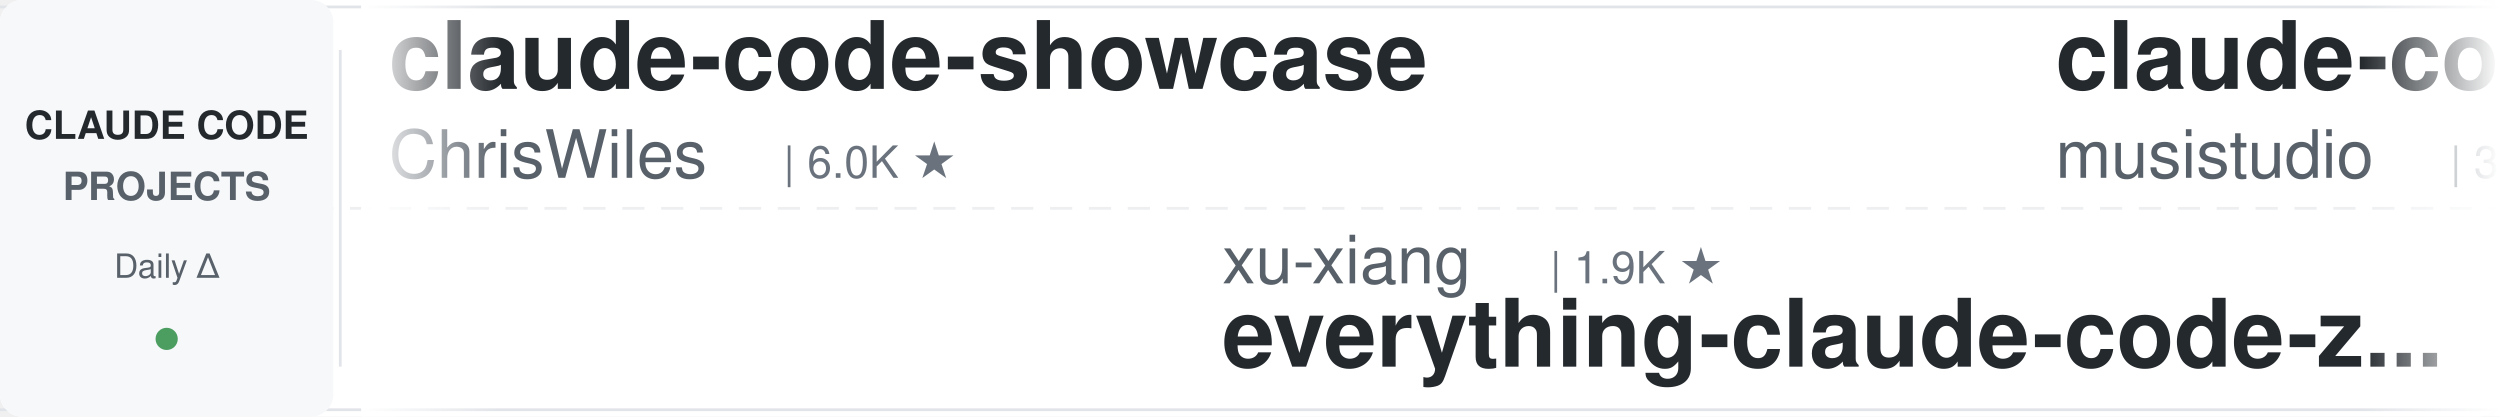
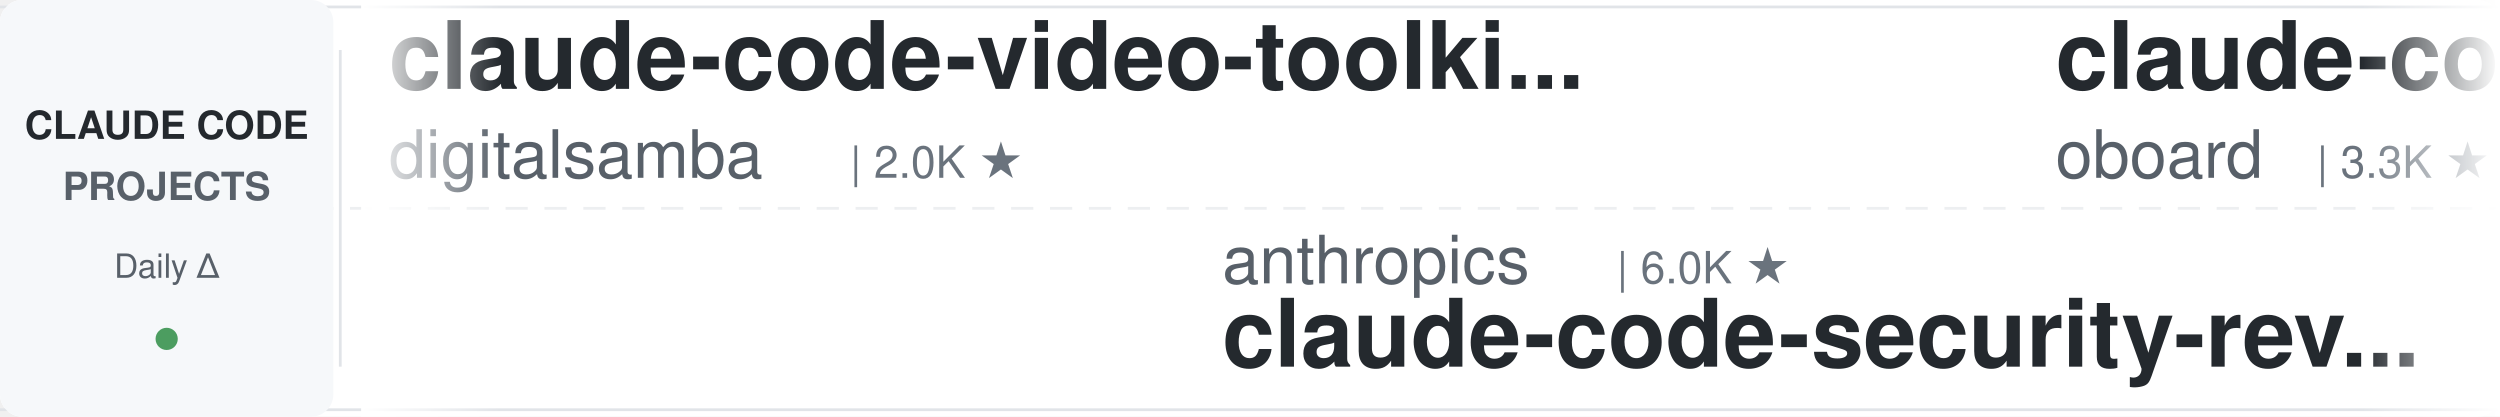
<svg xmlns="http://www.w3.org/2000/svg" width="900" height="150">
  <defs>
    <linearGradient id="leftFade" x1="0%" y1="0%" x2="100%" y2="0%">
      <stop offset="0%" style="stop-color:#ffffff;stop-opacity:1" />
      <stop offset="100%" style="stop-color:#ffffff;stop-opacity:0" />
    </linearGradient>
    <linearGradient id="rightFade" x1="0%" y1="0%" x2="100%" y2="0%">
      <stop offset="0%" style="stop-color:#ffffff;stop-opacity:0" />
      <stop offset="100%" style="stop-color:#ffffff;stop-opacity:1" />
    </linearGradient>
  </defs>
  <rect width="900" height="150" fill="#ffffff" rx="8" />
  <rect x="0" y="2" width="900" height="1" fill="#e1e4e8" />
  <rect x="0" y="147" width="900" height="1" fill="#e1e4e8" />
  <line x1="0" y1="75" x2="900" y2="75" stroke="#e1e4e8" stroke-width="1" stroke-dasharray="8 6" opacity="0.6" />
  <rect x="0" y="0" width="120" height="150" fill="#f6f8fa" rx="8" />
  <text x="60" y="50" font-family="-apple-system, BlinkMacSystemFont, 'Segoe UI', Helvetica, Arial, sans-serif" font-size="14" font-weight="600" fill="#24292e" text-anchor="middle">CLAUDE CODE</text>
  <text x="60" y="72" font-family="-apple-system, BlinkMacSystemFont, 'Segoe UI', Helvetica, Arial, sans-serif" font-size="14" font-weight="600" fill="#586069" text-anchor="middle">PROJECTS</text>
  <text x="60" y="100" font-family="-apple-system, BlinkMacSystemFont, 'Segoe UI', Helvetica, Arial, sans-serif" font-size="12" font-weight="500" fill="#586069" text-anchor="middle">Daily Δ</text>
  <circle cx="60" cy="122" r="4" fill="#22863a" opacity="0.8" />
  <rect x="122" y="18" width="1" height="114" fill="#e1e4e8" />
  <clipPath id="tickerClip">
    <rect x="130" y="0" width="770" height="150" />
  </clipPath>
  <g clip-path="url(#tickerClip)">
    <g id="tickerItems">
      <animateTransform attributeName="transform" attributeType="XML" type="translate" from="0 0" to="-3000 0" dur="54s" repeatCount="indefinite" />
      <g transform="translate(0, 0)">
-         <text x="140" y="32" font-family="-apple-system, BlinkMacSystemFont, 'Segoe UI', Helvetica, Arial, sans-serif" font-size="34" font-weight="600" fill="#24292e">claude-code-showcase</text>
-         <text x="140" y="64" font-family="-apple-system, BlinkMacSystemFont, 'Segoe UI', Helvetica, Arial, sans-serif" font-size="24" font-weight="400" fill="#586069">ChrisWiles</text>
-         <text x="282" y="64" font-family="-apple-system, BlinkMacSystemFont, 'Segoe UI', Helvetica, Arial, sans-serif" font-size="16" font-weight="500" fill="#6a737d">| 6.0K ★</text>
+         <text x="140" y="32" font-family="-apple-system, BlinkMacSystemFont, 'Segoe UI', Helvetica, Arial, sans-serif" font-size="34" font-weight="600" fill="#24292e">claude-code-video-toolki...</text>
+         <text x="140" y="64" font-family="-apple-system, BlinkMacSystemFont, 'Segoe UI', Helvetica, Arial, sans-serif" font-size="24" font-weight="400" fill="#586069">digitalsamba</text>
+         <text x="306" y="64" font-family="-apple-system, BlinkMacSystemFont, 'Segoe UI', Helvetica, Arial, sans-serif" font-size="16" font-weight="500" fill="#6a737d">| 2.0K ★</text>
      </g>
      <g transform="translate(300, 0)">
-         <text x="140" y="102" font-family="-apple-system, BlinkMacSystemFont, 'Segoe UI', Helvetica, Arial, sans-serif" font-size="24" font-weight="400" fill="#586069">xu-xiang</text>
-         <text x="258" y="102" font-family="-apple-system, BlinkMacSystemFont, 'Segoe UI', Helvetica, Arial, sans-serif" font-size="16" font-weight="500" fill="#6a737d">| 1.9K ★</text>
-         <text x="140" y="132" font-family="-apple-system, BlinkMacSystemFont, 'Segoe UI', Helvetica, Arial, sans-serif" font-size="34" font-weight="600" fill="#24292e">everything-claude-code-z...</text>
-       </g>
-       <g transform="translate(600, 0)">
-         <text x="140" y="32" font-family="-apple-system, BlinkMacSystemFont, 'Segoe UI', Helvetica, Arial, sans-serif" font-size="34" font-weight="600" fill="#24292e">claude-code-router</text>
-         <text x="140" y="64" font-family="-apple-system, BlinkMacSystemFont, 'Segoe UI', Helvetica, Arial, sans-serif" font-size="24" font-weight="400" fill="#586069">musistudio</text>
-         <text x="282" y="64" font-family="-apple-system, BlinkMacSystemFont, 'Segoe UI', Helvetica, Arial, sans-serif" font-size="16" font-weight="500" fill="#6a737d">| 36.8K ★</text>
-       </g>
-       <g transform="translate(900, 0)">
-         <text x="140" y="102" font-family="-apple-system, BlinkMacSystemFont, 'Segoe UI', Helvetica, Arial, sans-serif" font-size="24" font-weight="400" fill="#586069">huangjia2019</text>
-         <text x="306" y="102" font-family="-apple-system, BlinkMacSystemFont, 'Segoe UI', Helvetica, Arial, sans-serif" font-size="16" font-weight="500" fill="#6a737d">| 1.1K ★</text>
-         <text x="140" y="132" font-family="-apple-system, BlinkMacSystemFont, 'Segoe UI', Helvetica, Arial, sans-serif" font-size="34" font-weight="600" fill="#24292e">claude-code-engineering</text>
-       </g>
-       <g transform="translate(1200, 0)">
-         <text x="140" y="32" font-family="-apple-system, BlinkMacSystemFont, 'Segoe UI', Helvetica, Arial, sans-serif" font-size="34" font-weight="600" fill="#24292e">claude-code-from-scratch</text>
-         <text x="140" y="64" font-family="-apple-system, BlinkMacSystemFont, 'Segoe UI', Helvetica, Arial, sans-serif" font-size="24" font-weight="400" fill="#586069">Windy3f3f3f3f</text>
-         <text x="318" y="64" font-family="-apple-system, BlinkMacSystemFont, 'Segoe UI', Helvetica, Arial, sans-serif" font-size="16" font-weight="500" fill="#6a737d">| 2.6K ★</text>
-       </g>
-       <g transform="translate(1500, 0)">
        <text x="140" y="102" font-family="-apple-system, BlinkMacSystemFont, 'Segoe UI', Helvetica, Arial, sans-serif" font-size="24" font-weight="400" fill="#586069">anthropics</text>
        <text x="282" y="102" font-family="-apple-system, BlinkMacSystemFont, 'Segoe UI', Helvetica, Arial, sans-serif" font-size="16" font-weight="500" fill="#6a737d">| 6.0K ★</text>
        <text x="140" y="132" font-family="-apple-system, BlinkMacSystemFont, 'Segoe UI', Helvetica, Arial, sans-serif" font-size="34" font-weight="600" fill="#24292e">claude-code-security-rev...</text>
      </g>
+       <g transform="translate(600, 0)">
+         <text x="140" y="32" font-family="-apple-system, BlinkMacSystemFont, 'Segoe UI', Helvetica, Arial, sans-serif" font-size="34" font-weight="600" fill="#24292e">claude-code-rev</text>
+         <text x="140" y="64" font-family="-apple-system, BlinkMacSystemFont, 'Segoe UI', Helvetica, Arial, sans-serif" font-size="24" font-weight="400" fill="#586069">oboard</text>
+         <text x="234" y="64" font-family="-apple-system, BlinkMacSystemFont, 'Segoe UI', Helvetica, Arial, sans-serif" font-size="16" font-weight="500" fill="#6a737d">| 3.3K ★</text>
+       </g>
+       <g transform="translate(900, 0)">
+         <text x="140" y="102" font-family="-apple-system, BlinkMacSystemFont, 'Segoe UI', Helvetica, Arial, sans-serif" font-size="24" font-weight="400" fill="#586069">lintsinghua</text>
+         <text x="294" y="102" font-family="-apple-system, BlinkMacSystemFont, 'Segoe UI', Helvetica, Arial, sans-serif" font-size="16" font-weight="500" fill="#6a737d">| 4.1K ★</text>
+         <text x="140" y="132" font-family="-apple-system, BlinkMacSystemFont, 'Segoe UI', Helvetica, Arial, sans-serif" font-size="34" font-weight="600" fill="#24292e">claude-code-book</text>
+       </g>
+       <g transform="translate(1200, 0)">
+         <text x="140" y="32" font-family="-apple-system, BlinkMacSystemFont, 'Segoe UI', Helvetica, Arial, sans-serif" font-size="34" font-weight="600" fill="#24292e">claude-code-best-practic...</text>
+         <text x="140" y="64" font-family="-apple-system, BlinkMacSystemFont, 'Segoe UI', Helvetica, Arial, sans-serif" font-size="24" font-weight="400" fill="#586069">shanraisshan</text>
+         <text x="306" y="64" font-family="-apple-system, BlinkMacSystemFont, 'Segoe UI', Helvetica, Arial, sans-serif" font-size="16" font-weight="500" fill="#6a737d">| 64.9K ★</text>
+       </g>
+       <g transform="translate(1500, 0)">
+         <text x="140" y="102" font-family="-apple-system, BlinkMacSystemFont, 'Segoe UI', Helvetica, Arial, sans-serif" font-size="24" font-weight="400" fill="#586069">zebbern</text>
+         <text x="246" y="102" font-family="-apple-system, BlinkMacSystemFont, 'Segoe UI', Helvetica, Arial, sans-serif" font-size="16" font-weight="500" fill="#6a737d">| 4.6K ★</text>
+         <text x="140" y="132" font-family="-apple-system, BlinkMacSystemFont, 'Segoe UI', Helvetica, Arial, sans-serif" font-size="34" font-weight="600" fill="#24292e">claude-code-guide</text>
+       </g>
      <g transform="translate(1800, 0)">
-         <text x="140" y="32" font-family="-apple-system, BlinkMacSystemFont, 'Segoe UI', Helvetica, Arial, sans-serif" font-size="34" font-weight="600" fill="#24292e">claude-code-reverse</text>
-         <text x="140" y="64" font-family="-apple-system, BlinkMacSystemFont, 'Segoe UI', Helvetica, Arial, sans-serif" font-size="24" font-weight="400" fill="#586069">Yuyz0112</text>
-         <text x="258" y="64" font-family="-apple-system, BlinkMacSystemFont, 'Segoe UI', Helvetica, Arial, sans-serif" font-size="16" font-weight="500" fill="#6a737d">| 2.4K ★</text>
+         <text x="140" y="32" font-family="-apple-system, BlinkMacSystemFont, 'Segoe UI', Helvetica, Arial, sans-serif" font-size="34" font-weight="600" fill="#24292e">skills</text>
+         <text x="140" y="64" font-family="-apple-system, BlinkMacSystemFont, 'Segoe UI', Helvetica, Arial, sans-serif" font-size="24" font-weight="400" fill="#586069">anthropics</text>
+         <text x="282" y="64" font-family="-apple-system, BlinkMacSystemFont, 'Segoe UI', Helvetica, Arial, sans-serif" font-size="16" font-weight="500" fill="#6a737d">| 171.0K ★</text>
      </g>
      <g transform="translate(2100, 0)">
-         <text x="140" y="102" font-family="-apple-system, BlinkMacSystemFont, 'Segoe UI', Helvetica, Arial, sans-serif" font-size="24" font-weight="400" fill="#586069">jqueryscript</text>
-         <text x="306" y="102" font-family="-apple-system, BlinkMacSystemFont, 'Segoe UI', Helvetica, Arial, sans-serif" font-size="16" font-weight="500" fill="#6a737d">| 502 ★</text>
-         <text x="140" y="132" font-family="-apple-system, BlinkMacSystemFont, 'Segoe UI', Helvetica, Arial, sans-serif" font-size="34" font-weight="600" fill="#24292e">awesome-claude-code</text>
+         <text x="140" y="102" font-family="-apple-system, BlinkMacSystemFont, 'Segoe UI', Helvetica, Arial, sans-serif" font-size="24" font-weight="400" fill="#586069">andrew-kramer-inno</text>
+         <text x="378" y="102" font-family="-apple-system, BlinkMacSystemFont, 'Segoe UI', Helvetica, Arial, sans-serif" font-size="16" font-weight="500" fill="#6a737d">| 594 ★</text>
+         <text x="140" y="132" font-family="-apple-system, BlinkMacSystemFont, 'Segoe UI', Helvetica, Arial, sans-serif" font-size="34" font-weight="600" fill="#24292e">claude-code-source-build</text>
      </g>
      <g transform="translate(2400, 0)">
-         <text x="140" y="32" font-family="-apple-system, BlinkMacSystemFont, 'Segoe UI', Helvetica, Arial, sans-serif" font-size="34" font-weight="600" fill="#24292e">claude-code-tips</text>
-         <text x="140" y="64" font-family="-apple-system, BlinkMacSystemFont, 'Segoe UI', Helvetica, Arial, sans-serif" font-size="24" font-weight="400" fill="#586069">ykdojo</text>
-         <text x="234" y="64" font-family="-apple-system, BlinkMacSystemFont, 'Segoe UI', Helvetica, Arial, sans-serif" font-size="16" font-weight="500" fill="#6a737d">| 9.8K ★</text>
+         <text x="140" y="32" font-family="-apple-system, BlinkMacSystemFont, 'Segoe UI', Helvetica, Arial, sans-serif" font-size="34" font-weight="600" fill="#24292e">claude-code-cheat-sheet</text>
+         <text x="140" y="64" font-family="-apple-system, BlinkMacSystemFont, 'Segoe UI', Helvetica, Arial, sans-serif" font-size="24" font-weight="400" fill="#586069">Njengah</text>
+         <text x="246" y="64" font-family="-apple-system, BlinkMacSystemFont, 'Segoe UI', Helvetica, Arial, sans-serif" font-size="16" font-weight="500" fill="#6a737d">| 1.9K ★</text>
      </g>
      <g transform="translate(2700, 0)">
-         <text x="140" y="102" font-family="-apple-system, BlinkMacSystemFont, 'Segoe UI', Helvetica, Arial, sans-serif" font-size="24" font-weight="400" fill="#586069">Njengah</text>
-         <text x="246" y="102" font-family="-apple-system, BlinkMacSystemFont, 'Segoe UI', Helvetica, Arial, sans-serif" font-size="16" font-weight="500" fill="#6a737d">| 1.9K ★</text>
-         <text x="140" y="132" font-family="-apple-system, BlinkMacSystemFont, 'Segoe UI', Helvetica, Arial, sans-serif" font-size="34" font-weight="600" fill="#24292e">claude-code-cheat-sheet</text>
+         <text x="140" y="102" font-family="-apple-system, BlinkMacSystemFont, 'Segoe UI', Helvetica, Arial, sans-serif" font-size="24" font-weight="400" fill="#586069">Windy3f3f3f3f</text>
+         <text x="318" y="102" font-family="-apple-system, BlinkMacSystemFont, 'Segoe UI', Helvetica, Arial, sans-serif" font-size="16" font-weight="500" fill="#6a737d">| 3.5K ★</text>
+         <text x="140" y="132" font-family="-apple-system, BlinkMacSystemFont, 'Segoe UI', Helvetica, Arial, sans-serif" font-size="34" font-weight="600" fill="#24292e">how-claude-code-works</text>
      </g>
      <g transform="translate(3000, 0)">
-         <text x="140" y="32" font-family="-apple-system, BlinkMacSystemFont, 'Segoe UI', Helvetica, Arial, sans-serif" font-size="34" font-weight="600" fill="#24292e">claude-code-showcase</text>
-         <text x="140" y="64" font-family="-apple-system, BlinkMacSystemFont, 'Segoe UI', Helvetica, Arial, sans-serif" font-size="24" font-weight="400" fill="#586069">ChrisWiles</text>
-         <text x="282" y="64" font-family="-apple-system, BlinkMacSystemFont, 'Segoe UI', Helvetica, Arial, sans-serif" font-size="16" font-weight="500" fill="#6a737d">| 6.0K ★</text>
+         <text x="140" y="32" font-family="-apple-system, BlinkMacSystemFont, 'Segoe UI', Helvetica, Arial, sans-serif" font-size="34" font-weight="600" fill="#24292e">claude-code-video-toolki...</text>
+         <text x="140" y="64" font-family="-apple-system, BlinkMacSystemFont, 'Segoe UI', Helvetica, Arial, sans-serif" font-size="24" font-weight="400" fill="#586069">digitalsamba</text>
+         <text x="306" y="64" font-family="-apple-system, BlinkMacSystemFont, 'Segoe UI', Helvetica, Arial, sans-serif" font-size="16" font-weight="500" fill="#6a737d">| 2.0K ★</text>
      </g>
      <g transform="translate(3300, 0)">
-         <text x="140" y="102" font-family="-apple-system, BlinkMacSystemFont, 'Segoe UI', Helvetica, Arial, sans-serif" font-size="24" font-weight="400" fill="#586069">xu-xiang</text>
-         <text x="258" y="102" font-family="-apple-system, BlinkMacSystemFont, 'Segoe UI', Helvetica, Arial, sans-serif" font-size="16" font-weight="500" fill="#6a737d">| 1.9K ★</text>
-         <text x="140" y="132" font-family="-apple-system, BlinkMacSystemFont, 'Segoe UI', Helvetica, Arial, sans-serif" font-size="34" font-weight="600" fill="#24292e">everything-claude-code-z...</text>
+         <text x="140" y="102" font-family="-apple-system, BlinkMacSystemFont, 'Segoe UI', Helvetica, Arial, sans-serif" font-size="24" font-weight="400" fill="#586069">anthropics</text>
+         <text x="282" y="102" font-family="-apple-system, BlinkMacSystemFont, 'Segoe UI', Helvetica, Arial, sans-serif" font-size="16" font-weight="500" fill="#6a737d">| 6.0K ★</text>
+         <text x="140" y="132" font-family="-apple-system, BlinkMacSystemFont, 'Segoe UI', Helvetica, Arial, sans-serif" font-size="34" font-weight="600" fill="#24292e">claude-code-security-rev...</text>
      </g>
      <g transform="translate(3600, 0)">
-         <text x="140" y="32" font-family="-apple-system, BlinkMacSystemFont, 'Segoe UI', Helvetica, Arial, sans-serif" font-size="34" font-weight="600" fill="#24292e">claude-code-router</text>
-         <text x="140" y="64" font-family="-apple-system, BlinkMacSystemFont, 'Segoe UI', Helvetica, Arial, sans-serif" font-size="24" font-weight="400" fill="#586069">musistudio</text>
-         <text x="282" y="64" font-family="-apple-system, BlinkMacSystemFont, 'Segoe UI', Helvetica, Arial, sans-serif" font-size="16" font-weight="500" fill="#6a737d">| 36.8K ★</text>
+         <text x="140" y="32" font-family="-apple-system, BlinkMacSystemFont, 'Segoe UI', Helvetica, Arial, sans-serif" font-size="34" font-weight="600" fill="#24292e">claude-code-rev</text>
+         <text x="140" y="64" font-family="-apple-system, BlinkMacSystemFont, 'Segoe UI', Helvetica, Arial, sans-serif" font-size="24" font-weight="400" fill="#586069">oboard</text>
+         <text x="234" y="64" font-family="-apple-system, BlinkMacSystemFont, 'Segoe UI', Helvetica, Arial, sans-serif" font-size="16" font-weight="500" fill="#6a737d">| 3.3K ★</text>
      </g>
      <g transform="translate(3900, 0)">
-         <text x="140" y="102" font-family="-apple-system, BlinkMacSystemFont, 'Segoe UI', Helvetica, Arial, sans-serif" font-size="24" font-weight="400" fill="#586069">huangjia2019</text>
-         <text x="306" y="102" font-family="-apple-system, BlinkMacSystemFont, 'Segoe UI', Helvetica, Arial, sans-serif" font-size="16" font-weight="500" fill="#6a737d">| 1.1K ★</text>
-         <text x="140" y="132" font-family="-apple-system, BlinkMacSystemFont, 'Segoe UI', Helvetica, Arial, sans-serif" font-size="34" font-weight="600" fill="#24292e">claude-code-engineering</text>
+         <text x="140" y="102" font-family="-apple-system, BlinkMacSystemFont, 'Segoe UI', Helvetica, Arial, sans-serif" font-size="24" font-weight="400" fill="#586069">lintsinghua</text>
+         <text x="294" y="102" font-family="-apple-system, BlinkMacSystemFont, 'Segoe UI', Helvetica, Arial, sans-serif" font-size="16" font-weight="500" fill="#6a737d">| 4.1K ★</text>
+         <text x="140" y="132" font-family="-apple-system, BlinkMacSystemFont, 'Segoe UI', Helvetica, Arial, sans-serif" font-size="34" font-weight="600" fill="#24292e">claude-code-book</text>
      </g>
    </g>
  </g>
  <rect x="130" y="0" width="50" height="150" fill="url(#leftFade)" />
  <rect x="850" y="0" width="50" height="150" fill="url(#rightFade)" />
</svg>
